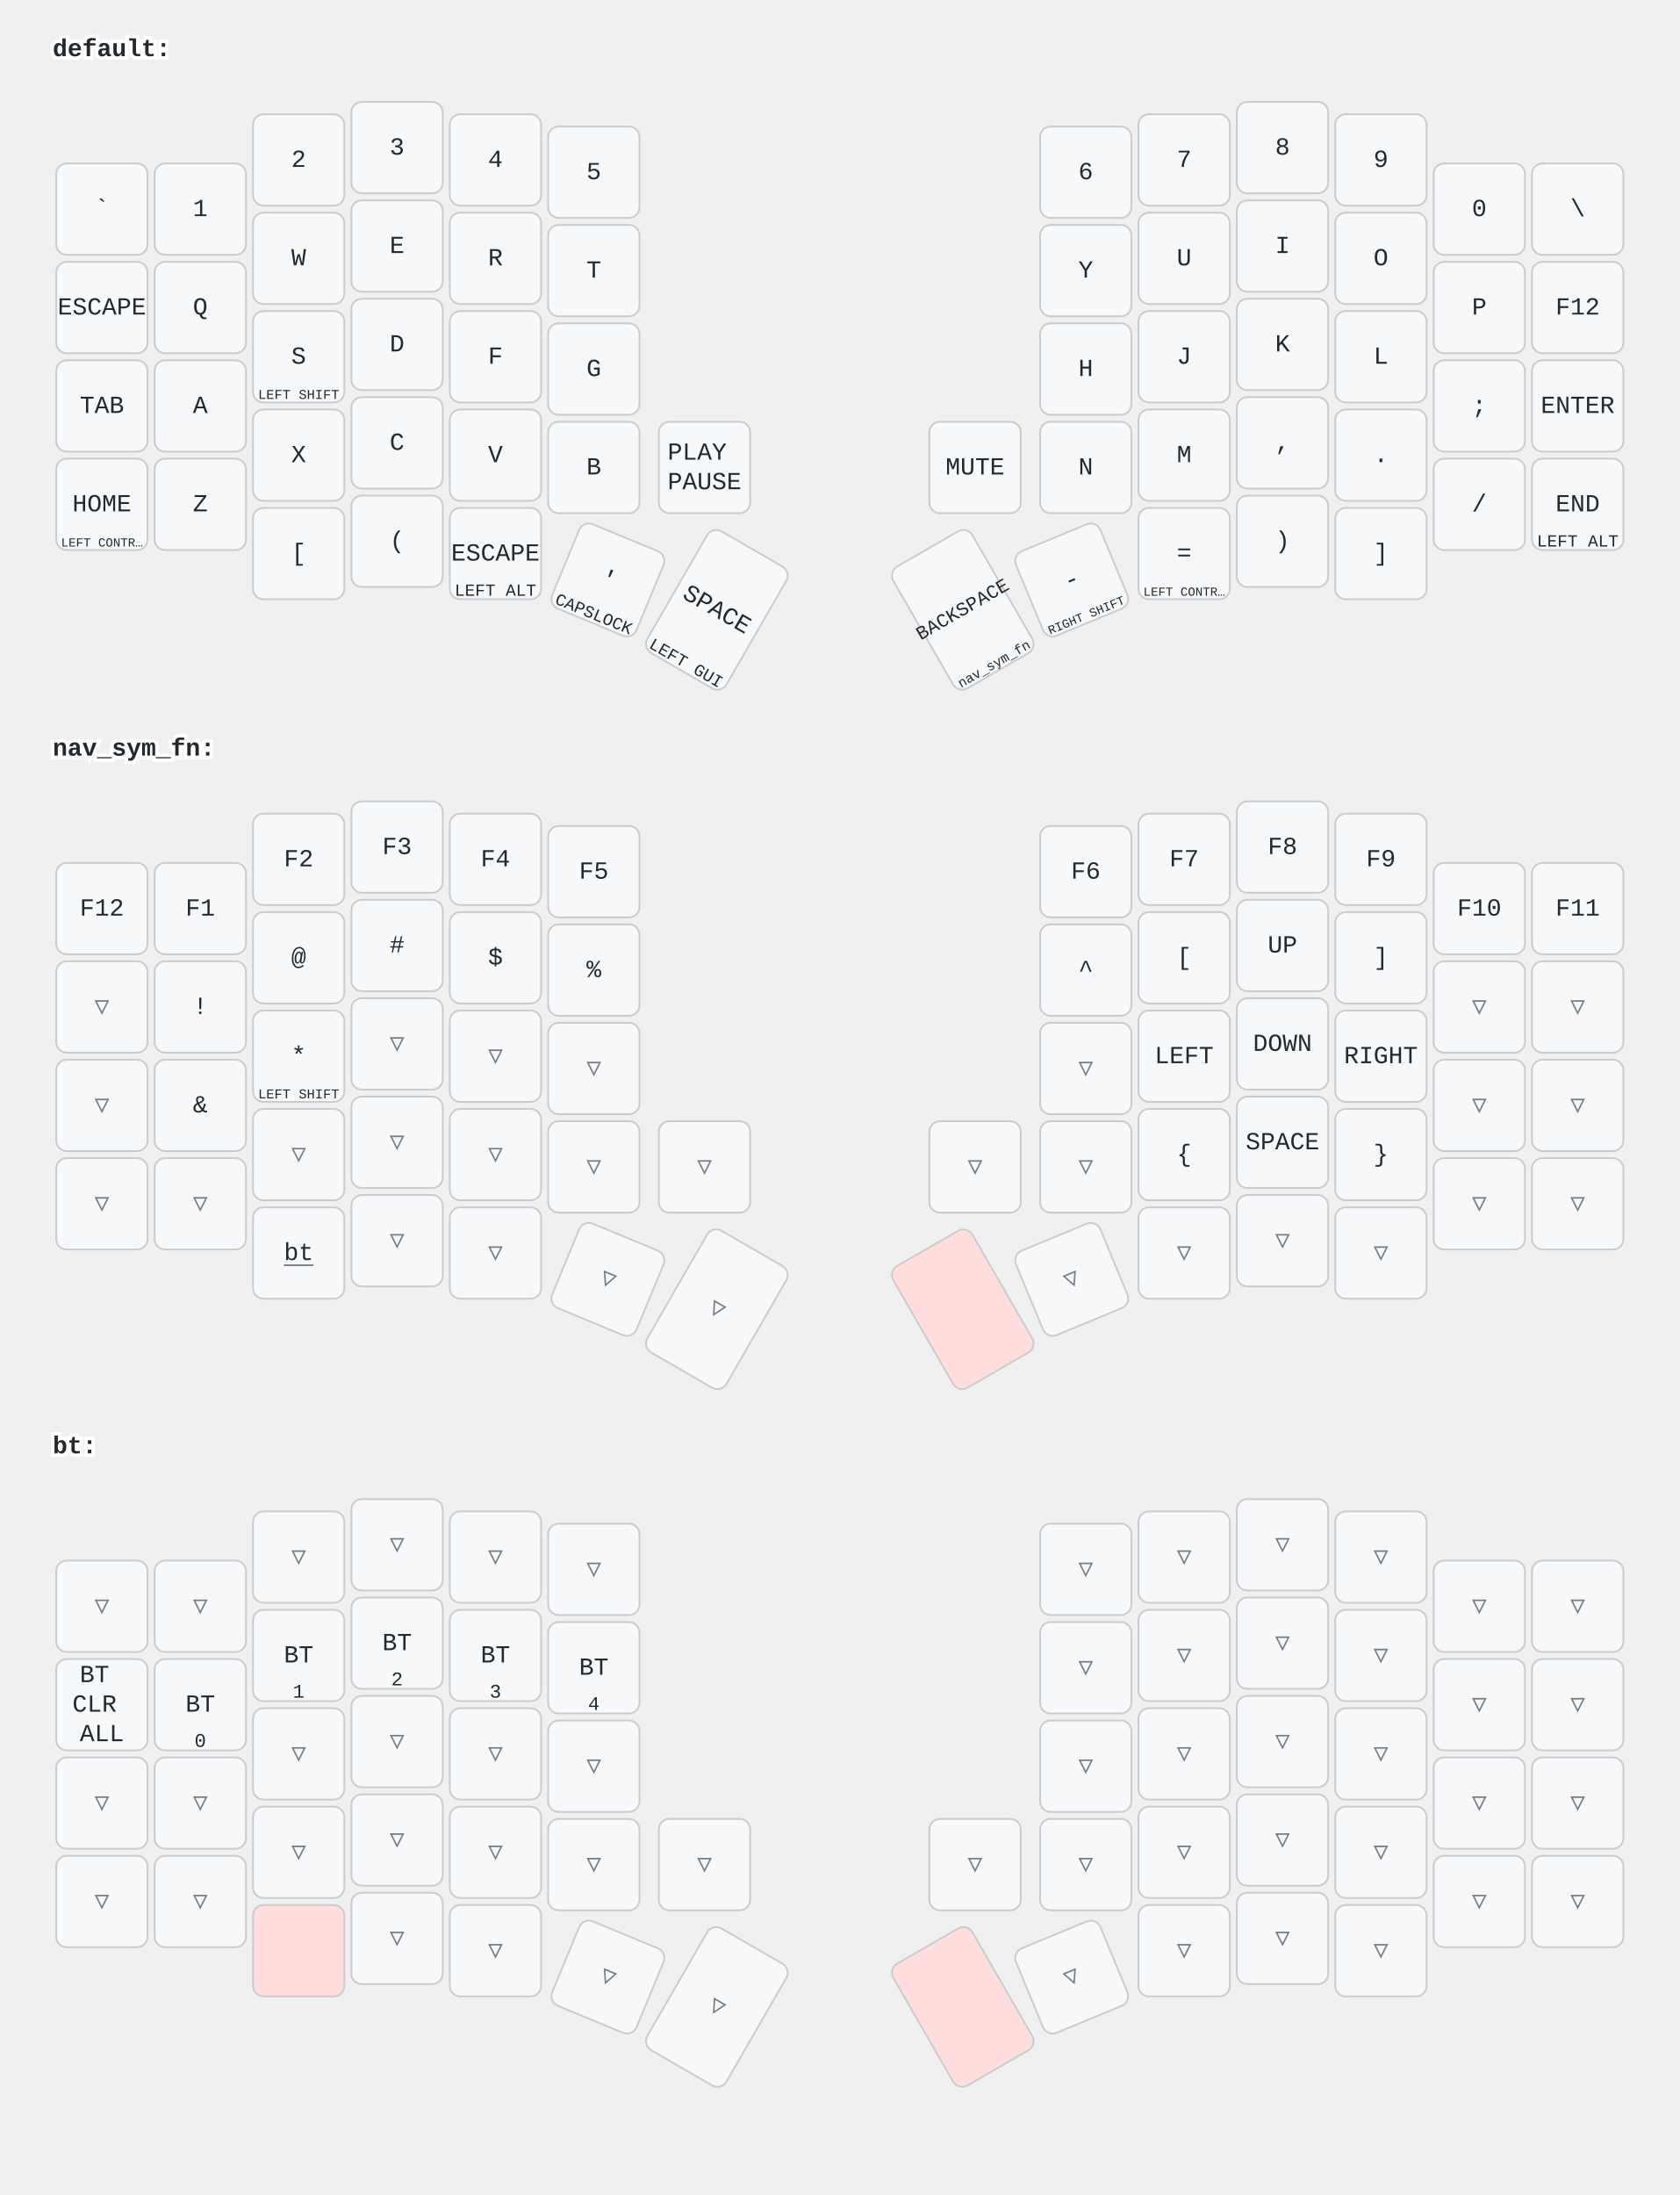
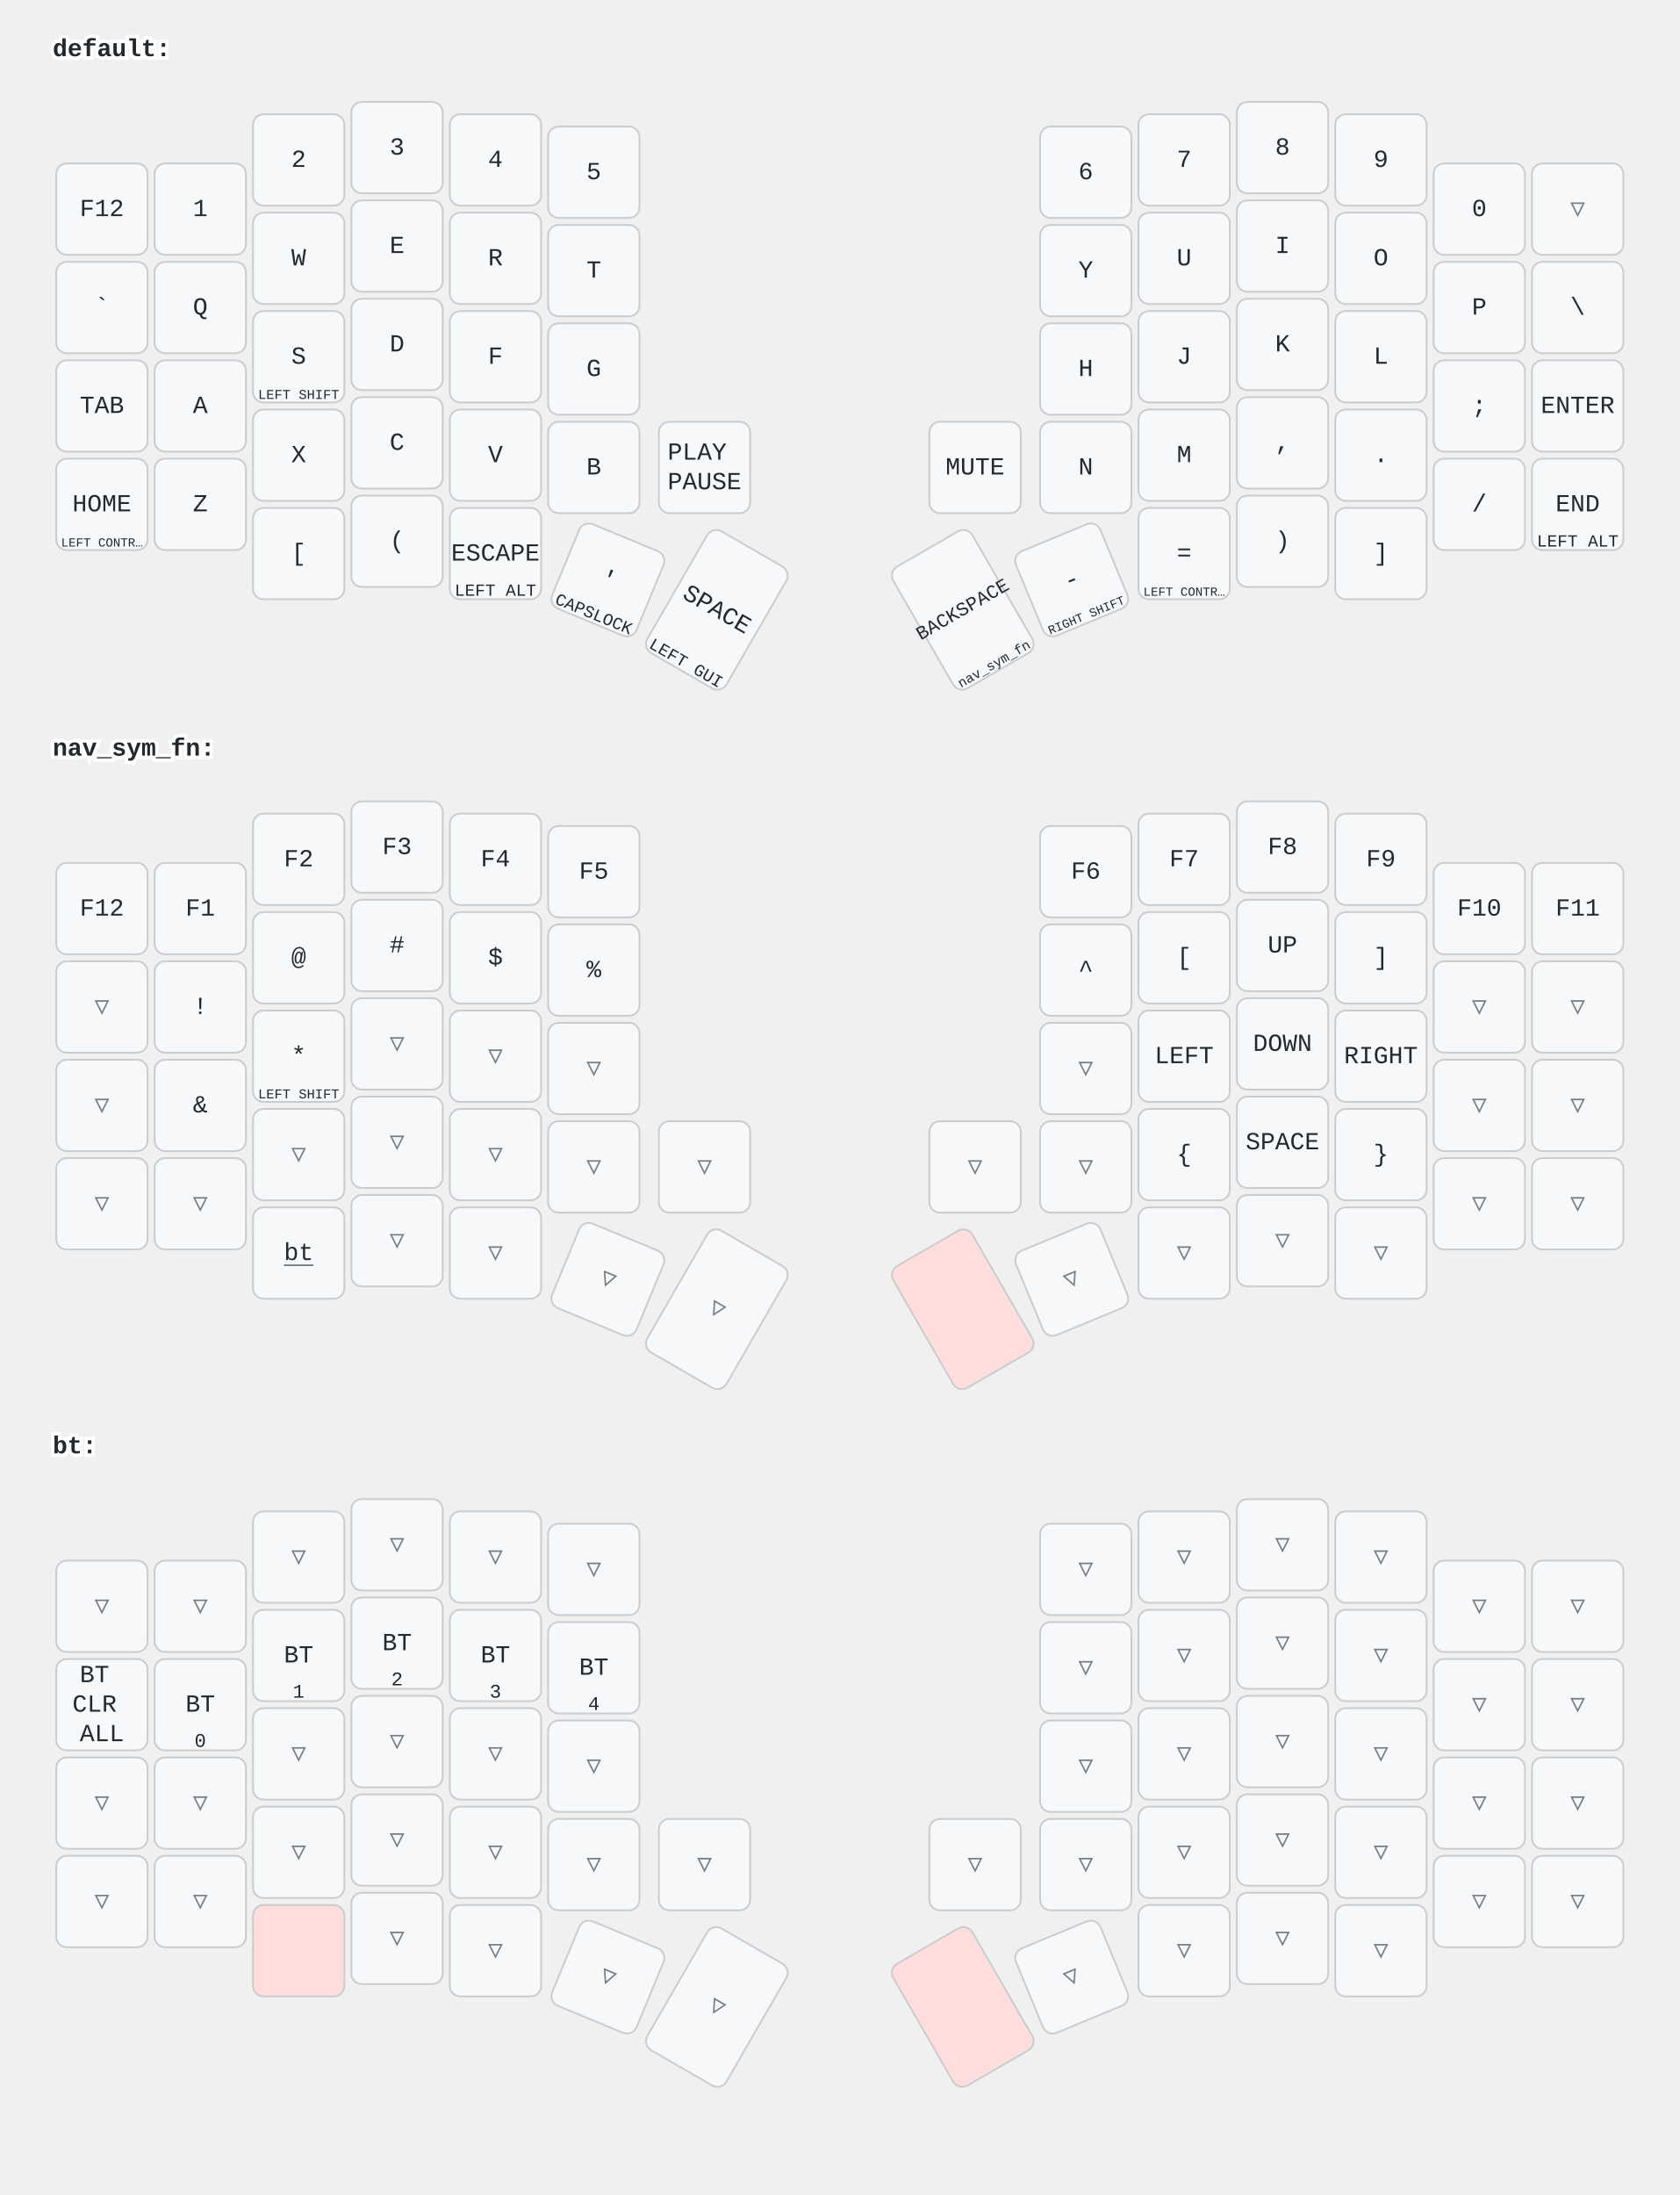
<svg xmlns="http://www.w3.org/2000/svg" width="956" height="1249" viewBox="0 0 956 1249" class="keymap">
  <style>/* inherit to force styles through use tags */
svg path {
    fill: inherit;
}

/* font and background color specifications */
svg.keymap {
    font-family: SFMono-Regular,Consolas,Liberation Mono,Menlo,monospace;
    font-size: 14px;
    font-kerning: normal;
    text-rendering: optimizeLegibility;
    fill: #24292e;
}

/* default key styling */
rect.key {
    fill: #f6f8fa;
}

rect.key, rect.combo {
    stroke: #c9cccf;
    stroke-width: 1;
}

/* default key side styling, only used is draw_key_sides is set */
rect.side {
    filter: brightness(90%);
}

/* color accent for combo boxes */
rect.combo, rect.combo-separate {
    fill: #cdf;
}

/* color accent for held keys */
rect.held, rect.combo.held {
    fill: #fdd;
}

/* color accent for ghost (optional) keys */
rect.ghost, rect.combo.ghost {
    stroke-dasharray: 4, 4;
    stroke-width: 2;
}

text {
    text-anchor: middle;
    dominant-baseline: middle;
}

/* styling for layer labels */
text.label {
    font-weight: bold;
    text-anchor: start;
    stroke: white;
    stroke-width: 4;
    paint-order: stroke;
}

/* styling for optional footer */
text.footer {
    text-anchor: end;
    dominant-baseline: auto;
    stroke: white;
    stroke-width: 4;
    paint-order: stroke;
}

/* styling for combo tap, and key non-tap label text */
text.combo, text.hold, text.shifted, text.left, text.right {
    font-size: 11px;
}

text.hold {
    text-anchor: middle;
    dominant-baseline: auto;
}

text.shifted {
    text-anchor: middle;
    dominant-baseline: hanging;
}

text.left {
    text-anchor: start;
}

text.right {
    text-anchor: end;
}

text.layer-activator {
    text-decoration: underline;
}

/* styling for hold/shifted label text in combo box */
text.combo.hold, text.combo.shifted, text.combo.left, text.combo.right {
    font-size: 8px;
}

/* lighter symbol for transparent keys */
text.trans {
    fill: #7b7e81;
}

/* styling for combo dendrons */
path.combo {
    stroke-width: 1;
    stroke: gray;
    fill: none;
}

/* Start Tabler Icons Cleanup */
/* cannot use height/width with glyphs */
.icon-tabler &gt; path {
    fill: inherit;
    stroke: inherit;
    stroke-width: 2;
}
/* hide tabler's default box */
.icon-tabler &gt; path[stroke="none"][fill="none"] {
    visibility: hidden;
}
/* End Tabler Icons Cleanup */
</style>
  <g transform="translate(30, 0)" class="layer-default">
    <text x="0" y="28" class="label" id="default">default:</text>
    <g transform="translate(0, 56)">
      <g transform="translate(28, 63)" class="key keypos-0">
        <rect rx="6" ry="6" x="-26" y="-26" width="52" height="52" class="key" />
+         <text x="0" y="0" class="key tap">F12</text>
+       </g>
+       <g transform="translate(84, 63)" class="key keypos-1">
+         <rect rx="6" ry="6" x="-26" y="-26" width="52" height="52" class="key" />
+         <text x="0" y="0" class="key tap">1</text>
+       </g>
+       <g transform="translate(140, 35)" class="key keypos-2">
+         <rect rx="6" ry="6" x="-26" y="-26" width="52" height="52" class="key" />
+         <text x="0" y="0" class="key tap">2</text>
+       </g>
+       <g transform="translate(196, 28)" class="key keypos-3">
+         <rect rx="6" ry="6" x="-26" y="-26" width="52" height="52" class="key" />
+         <text x="0" y="0" class="key tap">3</text>
+       </g>
+       <g transform="translate(252, 35)" class="key keypos-4">
+         <rect rx="6" ry="6" x="-26" y="-26" width="52" height="52" class="key" />
+         <text x="0" y="0" class="key tap">4</text>
+       </g>
+       <g transform="translate(308, 42)" class="key keypos-5">
+         <rect rx="6" ry="6" x="-26" y="-26" width="52" height="52" class="key" />
+         <text x="0" y="0" class="key tap">5</text>
+       </g>
+       <g transform="translate(588, 42)" class="key keypos-6">
+         <rect rx="6" ry="6" x="-26" y="-26" width="52" height="52" class="key" />
+         <text x="0" y="0" class="key tap">6</text>
+       </g>
+       <g transform="translate(644, 35)" class="key keypos-7">
+         <rect rx="6" ry="6" x="-26" y="-26" width="52" height="52" class="key" />
+         <text x="0" y="0" class="key tap">7</text>
+       </g>
+       <g transform="translate(700, 28)" class="key keypos-8">
+         <rect rx="6" ry="6" x="-26" y="-26" width="52" height="52" class="key" />
+         <text x="0" y="0" class="key tap">8</text>
+       </g>
+       <g transform="translate(756, 35)" class="key keypos-9">
+         <rect rx="6" ry="6" x="-26" y="-26" width="52" height="52" class="key" />
+         <text x="0" y="0" class="key tap">9</text>
+       </g>
+       <g transform="translate(812, 63)" class="key keypos-10">
+         <rect rx="6" ry="6" x="-26" y="-26" width="52" height="52" class="key" />
+         <text x="0" y="0" class="key tap">0</text>
+       </g>
+       <g transform="translate(868, 63)" class="key trans keypos-11">
+         <rect rx="6" ry="6" x="-26" y="-26" width="52" height="52" class="key trans" />
+         <text x="0" y="0" class="key trans tap">▽</text>
+       </g>
+       <g transform="translate(28, 119)" class="key keypos-12">
+         <rect rx="6" ry="6" x="-26" y="-26" width="52" height="52" class="key" />
        <text x="0" y="0" class="key tap">`</text>
      </g>
-       <g transform="translate(84, 63)" class="key keypos-1">
-         <rect rx="6" ry="6" x="-26" y="-26" width="52" height="52" class="key" />
-         <text x="0" y="0" class="key tap">1</text>
-       </g>
-       <g transform="translate(140, 35)" class="key keypos-2">
-         <rect rx="6" ry="6" x="-26" y="-26" width="52" height="52" class="key" />
-         <text x="0" y="0" class="key tap">2</text>
-       </g>
-       <g transform="translate(196, 28)" class="key keypos-3">
-         <rect rx="6" ry="6" x="-26" y="-26" width="52" height="52" class="key" />
-         <text x="0" y="0" class="key tap">3</text>
-       </g>
-       <g transform="translate(252, 35)" class="key keypos-4">
-         <rect rx="6" ry="6" x="-26" y="-26" width="52" height="52" class="key" />
-         <text x="0" y="0" class="key tap">4</text>
-       </g>
-       <g transform="translate(308, 42)" class="key keypos-5">
-         <rect rx="6" ry="6" x="-26" y="-26" width="52" height="52" class="key" />
-         <text x="0" y="0" class="key tap">5</text>
-       </g>
-       <g transform="translate(588, 42)" class="key keypos-6">
-         <rect rx="6" ry="6" x="-26" y="-26" width="52" height="52" class="key" />
-         <text x="0" y="0" class="key tap">6</text>
-       </g>
-       <g transform="translate(644, 35)" class="key keypos-7">
-         <rect rx="6" ry="6" x="-26" y="-26" width="52" height="52" class="key" />
-         <text x="0" y="0" class="key tap">7</text>
-       </g>
-       <g transform="translate(700, 28)" class="key keypos-8">
-         <rect rx="6" ry="6" x="-26" y="-26" width="52" height="52" class="key" />
-         <text x="0" y="0" class="key tap">8</text>
-       </g>
-       <g transform="translate(756, 35)" class="key keypos-9">
-         <rect rx="6" ry="6" x="-26" y="-26" width="52" height="52" class="key" />
-         <text x="0" y="0" class="key tap">9</text>
-       </g>
-       <g transform="translate(812, 63)" class="key keypos-10">
-         <rect rx="6" ry="6" x="-26" y="-26" width="52" height="52" class="key" />
-         <text x="0" y="0" class="key tap">0</text>
-       </g>
-       <g transform="translate(868, 63)" class="key keypos-11">
+       <g transform="translate(84, 119)" class="key keypos-13">
+         <rect rx="6" ry="6" x="-26" y="-26" width="52" height="52" class="key" />
+         <text x="0" y="0" class="key tap">Q</text>
+       </g>
+       <g transform="translate(140, 91)" class="key keypos-14">
+         <rect rx="6" ry="6" x="-26" y="-26" width="52" height="52" class="key" />
+         <text x="0" y="0" class="key tap">W</text>
+       </g>
+       <g transform="translate(196, 84)" class="key keypos-15">
+         <rect rx="6" ry="6" x="-26" y="-26" width="52" height="52" class="key" />
+         <text x="0" y="0" class="key tap">E</text>
+       </g>
+       <g transform="translate(252, 91)" class="key keypos-16">
+         <rect rx="6" ry="6" x="-26" y="-26" width="52" height="52" class="key" />
+         <text x="0" y="0" class="key tap">R</text>
+       </g>
+       <g transform="translate(308, 98)" class="key keypos-17">
+         <rect rx="6" ry="6" x="-26" y="-26" width="52" height="52" class="key" />
+         <text x="0" y="0" class="key tap">T</text>
+       </g>
+       <g transform="translate(588, 98)" class="key keypos-18">
+         <rect rx="6" ry="6" x="-26" y="-26" width="52" height="52" class="key" />
+         <text x="0" y="0" class="key tap">Y</text>
+       </g>
+       <g transform="translate(644, 91)" class="key keypos-19">
+         <rect rx="6" ry="6" x="-26" y="-26" width="52" height="52" class="key" />
+         <text x="0" y="0" class="key tap">U</text>
+       </g>
+       <g transform="translate(700, 84)" class="key keypos-20">
+         <rect rx="6" ry="6" x="-26" y="-26" width="52" height="52" class="key" />
+         <text x="0" y="0" class="key tap">I</text>
+       </g>
+       <g transform="translate(756, 91)" class="key keypos-21">
+         <rect rx="6" ry="6" x="-26" y="-26" width="52" height="52" class="key" />
+         <text x="0" y="0" class="key tap">O</text>
+       </g>
+       <g transform="translate(812, 119)" class="key keypos-22">
+         <rect rx="6" ry="6" x="-26" y="-26" width="52" height="52" class="key" />
+         <text x="0" y="0" class="key tap">P</text>
+       </g>
+       <g transform="translate(868, 119)" class="key keypos-23">
        <rect rx="6" ry="6" x="-26" y="-26" width="52" height="52" class="key" />
        <text x="0" y="0" class="key tap">\</text>
-       </g>
-       <g transform="translate(28, 119)" class="key keypos-12">
-         <rect rx="6" ry="6" x="-26" y="-26" width="52" height="52" class="key" />
-         <text x="0" y="0" class="key tap">ESCAPE</text>
-       </g>
-       <g transform="translate(84, 119)" class="key keypos-13">
-         <rect rx="6" ry="6" x="-26" y="-26" width="52" height="52" class="key" />
-         <text x="0" y="0" class="key tap">Q</text>
-       </g>
-       <g transform="translate(140, 91)" class="key keypos-14">
-         <rect rx="6" ry="6" x="-26" y="-26" width="52" height="52" class="key" />
-         <text x="0" y="0" class="key tap">W</text>
-       </g>
-       <g transform="translate(196, 84)" class="key keypos-15">
-         <rect rx="6" ry="6" x="-26" y="-26" width="52" height="52" class="key" />
-         <text x="0" y="0" class="key tap">E</text>
-       </g>
-       <g transform="translate(252, 91)" class="key keypos-16">
-         <rect rx="6" ry="6" x="-26" y="-26" width="52" height="52" class="key" />
-         <text x="0" y="0" class="key tap">R</text>
-       </g>
-       <g transform="translate(308, 98)" class="key keypos-17">
-         <rect rx="6" ry="6" x="-26" y="-26" width="52" height="52" class="key" />
-         <text x="0" y="0" class="key tap">T</text>
-       </g>
-       <g transform="translate(588, 98)" class="key keypos-18">
-         <rect rx="6" ry="6" x="-26" y="-26" width="52" height="52" class="key" />
-         <text x="0" y="0" class="key tap">Y</text>
-       </g>
-       <g transform="translate(644, 91)" class="key keypos-19">
-         <rect rx="6" ry="6" x="-26" y="-26" width="52" height="52" class="key" />
-         <text x="0" y="0" class="key tap">U</text>
-       </g>
-       <g transform="translate(700, 84)" class="key keypos-20">
-         <rect rx="6" ry="6" x="-26" y="-26" width="52" height="52" class="key" />
-         <text x="0" y="0" class="key tap">I</text>
-       </g>
-       <g transform="translate(756, 91)" class="key keypos-21">
-         <rect rx="6" ry="6" x="-26" y="-26" width="52" height="52" class="key" />
-         <text x="0" y="0" class="key tap">O</text>
-       </g>
-       <g transform="translate(812, 119)" class="key keypos-22">
-         <rect rx="6" ry="6" x="-26" y="-26" width="52" height="52" class="key" />
-         <text x="0" y="0" class="key tap">P</text>
-       </g>
-       <g transform="translate(868, 119)" class="key keypos-23">
-         <rect rx="6" ry="6" x="-26" y="-26" width="52" height="52" class="key" />
-         <text x="0" y="0" class="key tap">F12</text>
      </g>
      <g transform="translate(28, 175)" class="key keypos-24">
        <rect rx="6" ry="6" x="-26" y="-26" width="52" height="52" class="key" />
        <text x="0" y="0" class="key tap">TAB</text>
      </g>
      <g transform="translate(84, 175)" class="key keypos-25">
        <rect rx="6" ry="6" x="-26" y="-26" width="52" height="52" class="key" />
        <text x="0" y="0" class="key tap">A</text>
      </g>
      <g transform="translate(140, 147)" class="key keypos-26">
        <rect rx="6" ry="6" x="-26" y="-26" width="52" height="52" class="key" />
        <text x="0" y="0" class="key tap">S</text>
        <text x="0" y="24" class="key hold">
          <tspan style="font-size: 70%">LEFT SHIFT</tspan>
        </text>
      </g>
      <g transform="translate(196, 140)" class="key keypos-27">
        <rect rx="6" ry="6" x="-26" y="-26" width="52" height="52" class="key" />
        <text x="0" y="0" class="key tap">D</text>
      </g>
      <g transform="translate(252, 147)" class="key keypos-28">
        <rect rx="6" ry="6" x="-26" y="-26" width="52" height="52" class="key" />
        <text x="0" y="0" class="key tap">F</text>
      </g>
      <g transform="translate(308, 154)" class="key keypos-29">
        <rect rx="6" ry="6" x="-26" y="-26" width="52" height="52" class="key" />
        <text x="0" y="0" class="key tap">G</text>
      </g>
      <g transform="translate(588, 154)" class="key keypos-30">
        <rect rx="6" ry="6" x="-26" y="-26" width="52" height="52" class="key" />
        <text x="0" y="0" class="key tap">H</text>
      </g>
      <g transform="translate(644, 147)" class="key keypos-31">
        <rect rx="6" ry="6" x="-26" y="-26" width="52" height="52" class="key" />
        <text x="0" y="0" class="key tap">J</text>
      </g>
      <g transform="translate(700, 140)" class="key keypos-32">
        <rect rx="6" ry="6" x="-26" y="-26" width="52" height="52" class="key" />
        <text x="0" y="0" class="key tap">K</text>
      </g>
      <g transform="translate(756, 147)" class="key keypos-33">
        <rect rx="6" ry="6" x="-26" y="-26" width="52" height="52" class="key" />
        <text x="0" y="0" class="key tap">L</text>
      </g>
      <g transform="translate(812, 175)" class="key keypos-34">
        <rect rx="6" ry="6" x="-26" y="-26" width="52" height="52" class="key" />
        <text x="0" y="0" class="key tap">;</text>
      </g>
      <g transform="translate(868, 175)" class="key keypos-35">
        <rect rx="6" ry="6" x="-26" y="-26" width="52" height="52" class="key" />
        <text x="0" y="0" class="key tap">ENTER</text>
      </g>
      <g transform="translate(28, 231)" class="key keypos-36">
        <rect rx="6" ry="6" x="-26" y="-26" width="52" height="52" class="key" />
        <text x="0" y="0" class="key tap">HOME</text>
        <text x="0" y="24" class="key hold">
          <tspan style="font-size: 64%">LEFT CONTR…</tspan>
        </text>
      </g>
      <g transform="translate(84, 231)" class="key keypos-37">
        <rect rx="6" ry="6" x="-26" y="-26" width="52" height="52" class="key" />
        <text x="0" y="0" class="key tap">Z</text>
      </g>
      <g transform="translate(140, 203)" class="key keypos-38">
        <rect rx="6" ry="6" x="-26" y="-26" width="52" height="52" class="key" />
        <text x="0" y="0" class="key tap">X</text>
      </g>
      <g transform="translate(196, 196)" class="key keypos-39">
        <rect rx="6" ry="6" x="-26" y="-26" width="52" height="52" class="key" />
        <text x="0" y="0" class="key tap">C</text>
      </g>
      <g transform="translate(252, 203)" class="key keypos-40">
        <rect rx="6" ry="6" x="-26" y="-26" width="52" height="52" class="key" />
        <text x="0" y="0" class="key tap">V</text>
      </g>
      <g transform="translate(308, 210)" class="key keypos-41">
        <rect rx="6" ry="6" x="-26" y="-26" width="52" height="52" class="key" />
        <text x="0" y="0" class="key tap">B</text>
      </g>
      <g transform="translate(371, 210)" class="key keypos-42">
        <rect rx="6" ry="6" x="-26" y="-26" width="52" height="52" class="key" />
        <text x="0" y="0" class="key tap">
          <tspan x="0" dy="-0.6em">PLAY</tspan>
          <tspan x="0" dy="1.2em">PAUSE</tspan>
        </text>
      </g>
      <g transform="translate(525, 210)" class="key keypos-43">
        <rect rx="6" ry="6" x="-26" y="-26" width="52" height="52" class="key" />
        <text x="0" y="0" class="key tap">MUTE</text>
      </g>
      <g transform="translate(588, 210)" class="key keypos-44">
        <rect rx="6" ry="6" x="-26" y="-26" width="52" height="52" class="key" />
        <text x="0" y="0" class="key tap">N</text>
      </g>
      <g transform="translate(644, 203)" class="key keypos-45">
        <rect rx="6" ry="6" x="-26" y="-26" width="52" height="52" class="key" />
        <text x="0" y="0" class="key tap">M</text>
      </g>
      <g transform="translate(700, 196)" class="key keypos-46">
        <rect rx="6" ry="6" x="-26" y="-26" width="52" height="52" class="key" />
        <text x="0" y="0" class="key tap">,</text>
      </g>
      <g transform="translate(756, 203)" class="key keypos-47">
        <rect rx="6" ry="6" x="-26" y="-26" width="52" height="52" class="key" />
        <text x="0" y="0" class="key tap">.</text>
      </g>
      <g transform="translate(812, 231)" class="key keypos-48">
        <rect rx="6" ry="6" x="-26" y="-26" width="52" height="52" class="key" />
        <text x="0" y="0" class="key tap">/</text>
      </g>
      <g transform="translate(868, 231)" class="key keypos-49">
        <rect rx="6" ry="6" x="-26" y="-26" width="52" height="52" class="key" />
        <text x="0" y="0" class="key tap">END</text>
        <text x="0" y="24" class="key hold">
          <tspan style="font-size: 88%">LEFT ALT</tspan>
        </text>
      </g>
      <g transform="translate(140, 259)" class="key keypos-50">
        <rect rx="6" ry="6" x="-26" y="-26" width="52" height="52" class="key" />
        <text x="0" y="0" class="key tap">[</text>
      </g>
      <g transform="translate(196, 252)" class="key keypos-51">
        <rect rx="6" ry="6" x="-26" y="-26" width="52" height="52" class="key" />
        <text x="0" y="0" class="key tap">(</text>
      </g>
      <g transform="translate(252, 259)" class="key keypos-52">
        <rect rx="6" ry="6" x="-26" y="-26" width="52" height="52" class="key" />
        <text x="0" y="0" class="key tap">ESCAPE</text>
        <text x="0" y="24" class="key hold">
          <tspan style="font-size: 88%">LEFT ALT</tspan>
        </text>
      </g>
      <g transform="translate(316, 274) rotate(22.5)" class="key keypos-53">
        <rect rx="6" ry="6" x="-26" y="-26" width="52" height="52" class="key" />
        <text x="0" y="0" class="key tap">'</text>
        <text x="0" y="24" class="key hold">
          <tspan style="font-size: 88%">CAPSLOCK</tspan>
        </text>
      </g>
      <g transform="translate(378, 291) rotate(30.0)" class="key keypos-54">
        <rect rx="6" ry="6" x="-26" y="-40" width="52" height="80" class="key" />
        <text x="0" y="0" class="key tap">SPACE</text>
        <text x="0" y="38" class="key hold">
          <tspan style="font-size: 88%">LEFT GUI</tspan>
        </text>
      </g>
      <g transform="translate(518, 291) rotate(-30.0)" class="key keypos-55">
        <rect rx="6" ry="6" x="-26" y="-40" width="52" height="80" class="key" />
        <text x="0" y="0" class="key tap">
          <tspan style="font-size: 78%">BACKSPACE</tspan>
        </text>
        <a href="#nav_sym_fn">
          <text x="0" y="38" class="key hold layer-activator">
            <tspan style="font-size: 70%">nav_sym_fn</tspan>
          </text>
        </a>
      </g>
      <g transform="translate(580, 274) rotate(-22.5)" class="key keypos-56">
        <rect rx="6" ry="6" x="-26" y="-26" width="52" height="52" class="key" />
        <text x="0" y="0" class="key tap">-</text>
        <text x="0" y="24" class="key hold">
          <tspan style="font-size: 64%">RIGHT SHIFT</tspan>
        </text>
      </g>
      <g transform="translate(644, 259)" class="key keypos-57">
        <rect rx="6" ry="6" x="-26" y="-26" width="52" height="52" class="key" />
        <text x="0" y="0" class="key tap">=</text>
        <text x="0" y="24" class="key hold">
          <tspan style="font-size: 64%">LEFT CONTR…</tspan>
        </text>
      </g>
      <g transform="translate(700, 252)" class="key keypos-58">
        <rect rx="6" ry="6" x="-26" y="-26" width="52" height="52" class="key" />
        <text x="0" y="0" class="key tap">)</text>
      </g>
      <g transform="translate(756, 259)" class="key keypos-59">
        <rect rx="6" ry="6" x="-26" y="-26" width="52" height="52" class="key" />
        <text x="0" y="0" class="key tap">]</text>
      </g>
    </g>
  </g>
  <g transform="translate(30, 398)" class="layer-nav_sym_fn">
    <text x="0" y="28" class="label" id="nav_sym_fn">nav_sym_fn:</text>
    <g transform="translate(0, 56)">
      <g transform="translate(28, 63)" class="key keypos-0">
        <rect rx="6" ry="6" x="-26" y="-26" width="52" height="52" class="key" />
        <text x="0" y="0" class="key tap">F12</text>
      </g>
      <g transform="translate(84, 63)" class="key keypos-1">
        <rect rx="6" ry="6" x="-26" y="-26" width="52" height="52" class="key" />
        <text x="0" y="0" class="key tap">F1</text>
      </g>
      <g transform="translate(140, 35)" class="key keypos-2">
        <rect rx="6" ry="6" x="-26" y="-26" width="52" height="52" class="key" />
        <text x="0" y="0" class="key tap">F2</text>
      </g>
      <g transform="translate(196, 28)" class="key keypos-3">
        <rect rx="6" ry="6" x="-26" y="-26" width="52" height="52" class="key" />
        <text x="0" y="0" class="key tap">F3</text>
      </g>
      <g transform="translate(252, 35)" class="key keypos-4">
        <rect rx="6" ry="6" x="-26" y="-26" width="52" height="52" class="key" />
        <text x="0" y="0" class="key tap">F4</text>
      </g>
      <g transform="translate(308, 42)" class="key keypos-5">
        <rect rx="6" ry="6" x="-26" y="-26" width="52" height="52" class="key" />
        <text x="0" y="0" class="key tap">F5</text>
      </g>
      <g transform="translate(588, 42)" class="key keypos-6">
        <rect rx="6" ry="6" x="-26" y="-26" width="52" height="52" class="key" />
        <text x="0" y="0" class="key tap">F6</text>
      </g>
      <g transform="translate(644, 35)" class="key keypos-7">
        <rect rx="6" ry="6" x="-26" y="-26" width="52" height="52" class="key" />
        <text x="0" y="0" class="key tap">F7</text>
      </g>
      <g transform="translate(700, 28)" class="key keypos-8">
        <rect rx="6" ry="6" x="-26" y="-26" width="52" height="52" class="key" />
        <text x="0" y="0" class="key tap">F8</text>
      </g>
      <g transform="translate(756, 35)" class="key keypos-9">
        <rect rx="6" ry="6" x="-26" y="-26" width="52" height="52" class="key" />
        <text x="0" y="0" class="key tap">F9</text>
      </g>
      <g transform="translate(812, 63)" class="key keypos-10">
        <rect rx="6" ry="6" x="-26" y="-26" width="52" height="52" class="key" />
        <text x="0" y="0" class="key tap">F10</text>
      </g>
      <g transform="translate(868, 63)" class="key keypos-11">
        <rect rx="6" ry="6" x="-26" y="-26" width="52" height="52" class="key" />
        <text x="0" y="0" class="key tap">F11</text>
      </g>
      <g transform="translate(28, 119)" class="key trans keypos-12">
        <rect rx="6" ry="6" x="-26" y="-26" width="52" height="52" class="key trans" />
        <text x="0" y="0" class="key trans tap">▽</text>
      </g>
      <g transform="translate(84, 119)" class="key keypos-13">
        <rect rx="6" ry="6" x="-26" y="-26" width="52" height="52" class="key" />
        <text x="0" y="0" class="key tap">!</text>
      </g>
      <g transform="translate(140, 91)" class="key keypos-14">
        <rect rx="6" ry="6" x="-26" y="-26" width="52" height="52" class="key" />
        <text x="0" y="0" class="key tap">@</text>
      </g>
      <g transform="translate(196, 84)" class="key keypos-15">
        <rect rx="6" ry="6" x="-26" y="-26" width="52" height="52" class="key" />
        <text x="0" y="0" class="key tap">#</text>
      </g>
      <g transform="translate(252, 91)" class="key keypos-16">
        <rect rx="6" ry="6" x="-26" y="-26" width="52" height="52" class="key" />
        <text x="0" y="0" class="key tap">$</text>
      </g>
      <g transform="translate(308, 98)" class="key keypos-17">
        <rect rx="6" ry="6" x="-26" y="-26" width="52" height="52" class="key" />
        <text x="0" y="0" class="key tap">%</text>
      </g>
      <g transform="translate(588, 98)" class="key keypos-18">
        <rect rx="6" ry="6" x="-26" y="-26" width="52" height="52" class="key" />
        <text x="0" y="0" class="key tap">^</text>
      </g>
      <g transform="translate(644, 91)" class="key keypos-19">
        <rect rx="6" ry="6" x="-26" y="-26" width="52" height="52" class="key" />
        <text x="0" y="0" class="key tap">[</text>
      </g>
      <g transform="translate(700, 84)" class="key keypos-20">
        <rect rx="6" ry="6" x="-26" y="-26" width="52" height="52" class="key" />
        <text x="0" y="0" class="key tap">UP</text>
      </g>
      <g transform="translate(756, 91)" class="key keypos-21">
        <rect rx="6" ry="6" x="-26" y="-26" width="52" height="52" class="key" />
        <text x="0" y="0" class="key tap">]</text>
      </g>
      <g transform="translate(812, 119)" class="key trans keypos-22">
        <rect rx="6" ry="6" x="-26" y="-26" width="52" height="52" class="key trans" />
        <text x="0" y="0" class="key trans tap">▽</text>
      </g>
      <g transform="translate(868, 119)" class="key trans keypos-23">
        <rect rx="6" ry="6" x="-26" y="-26" width="52" height="52" class="key trans" />
        <text x="0" y="0" class="key trans tap">▽</text>
      </g>
      <g transform="translate(28, 175)" class="key trans keypos-24">
        <rect rx="6" ry="6" x="-26" y="-26" width="52" height="52" class="key trans" />
        <text x="0" y="0" class="key trans tap">▽</text>
      </g>
      <g transform="translate(84, 175)" class="key keypos-25">
        <rect rx="6" ry="6" x="-26" y="-26" width="52" height="52" class="key" />
        <text x="0" y="0" class="key tap">&amp;</text>
      </g>
      <g transform="translate(140, 147)" class="key keypos-26">
        <rect rx="6" ry="6" x="-26" y="-26" width="52" height="52" class="key" />
        <text x="0" y="0" class="key tap">*</text>
        <text x="0" y="24" class="key hold">
          <tspan style="font-size: 70%">LEFT SHIFT</tspan>
        </text>
      </g>
      <g transform="translate(196, 140)" class="key trans keypos-27">
        <rect rx="6" ry="6" x="-26" y="-26" width="52" height="52" class="key trans" />
        <text x="0" y="0" class="key trans tap">▽</text>
      </g>
      <g transform="translate(252, 147)" class="key trans keypos-28">
        <rect rx="6" ry="6" x="-26" y="-26" width="52" height="52" class="key trans" />
        <text x="0" y="0" class="key trans tap">▽</text>
      </g>
      <g transform="translate(308, 154)" class="key trans keypos-29">
        <rect rx="6" ry="6" x="-26" y="-26" width="52" height="52" class="key trans" />
        <text x="0" y="0" class="key trans tap">▽</text>
      </g>
      <g transform="translate(588, 154)" class="key trans keypos-30">
        <rect rx="6" ry="6" x="-26" y="-26" width="52" height="52" class="key trans" />
        <text x="0" y="0" class="key trans tap">▽</text>
      </g>
      <g transform="translate(644, 147)" class="key keypos-31">
        <rect rx="6" ry="6" x="-26" y="-26" width="52" height="52" class="key" />
        <text x="0" y="0" class="key tap">LEFT</text>
      </g>
      <g transform="translate(700, 140)" class="key keypos-32">
        <rect rx="6" ry="6" x="-26" y="-26" width="52" height="52" class="key" />
        <text x="0" y="0" class="key tap">DOWN</text>
      </g>
      <g transform="translate(756, 147)" class="key keypos-33">
        <rect rx="6" ry="6" x="-26" y="-26" width="52" height="52" class="key" />
        <text x="0" y="0" class="key tap">RIGHT</text>
      </g>
      <g transform="translate(812, 175)" class="key trans keypos-34">
        <rect rx="6" ry="6" x="-26" y="-26" width="52" height="52" class="key trans" />
        <text x="0" y="0" class="key trans tap">▽</text>
      </g>
      <g transform="translate(868, 175)" class="key trans keypos-35">
        <rect rx="6" ry="6" x="-26" y="-26" width="52" height="52" class="key trans" />
        <text x="0" y="0" class="key trans tap">▽</text>
      </g>
      <g transform="translate(28, 231)" class="key trans keypos-36">
        <rect rx="6" ry="6" x="-26" y="-26" width="52" height="52" class="key trans" />
        <text x="0" y="0" class="key trans tap">▽</text>
      </g>
      <g transform="translate(84, 231)" class="key trans keypos-37">
        <rect rx="6" ry="6" x="-26" y="-26" width="52" height="52" class="key trans" />
        <text x="0" y="0" class="key trans tap">▽</text>
      </g>
      <g transform="translate(140, 203)" class="key trans keypos-38">
        <rect rx="6" ry="6" x="-26" y="-26" width="52" height="52" class="key trans" />
        <text x="0" y="0" class="key trans tap">▽</text>
      </g>
      <g transform="translate(196, 196)" class="key trans keypos-39">
        <rect rx="6" ry="6" x="-26" y="-26" width="52" height="52" class="key trans" />
        <text x="0" y="0" class="key trans tap">▽</text>
      </g>
      <g transform="translate(252, 203)" class="key trans keypos-40">
        <rect rx="6" ry="6" x="-26" y="-26" width="52" height="52" class="key trans" />
        <text x="0" y="0" class="key trans tap">▽</text>
      </g>
      <g transform="translate(308, 210)" class="key trans keypos-41">
        <rect rx="6" ry="6" x="-26" y="-26" width="52" height="52" class="key trans" />
        <text x="0" y="0" class="key trans tap">▽</text>
      </g>
      <g transform="translate(371, 210)" class="key trans keypos-42">
        <rect rx="6" ry="6" x="-26" y="-26" width="52" height="52" class="key trans" />
        <text x="0" y="0" class="key trans tap">▽</text>
      </g>
      <g transform="translate(525, 210)" class="key trans keypos-43">
        <rect rx="6" ry="6" x="-26" y="-26" width="52" height="52" class="key trans" />
        <text x="0" y="0" class="key trans tap">▽</text>
      </g>
      <g transform="translate(588, 210)" class="key trans keypos-44">
        <rect rx="6" ry="6" x="-26" y="-26" width="52" height="52" class="key trans" />
        <text x="0" y="0" class="key trans tap">▽</text>
      </g>
      <g transform="translate(644, 203)" class="key keypos-45">
        <rect rx="6" ry="6" x="-26" y="-26" width="52" height="52" class="key" />
        <text x="0" y="0" class="key tap">{</text>
      </g>
      <g transform="translate(700, 196)" class="key keypos-46">
        <rect rx="6" ry="6" x="-26" y="-26" width="52" height="52" class="key" />
        <text x="0" y="0" class="key tap">SPACE</text>
      </g>
      <g transform="translate(756, 203)" class="key keypos-47">
        <rect rx="6" ry="6" x="-26" y="-26" width="52" height="52" class="key" />
        <text x="0" y="0" class="key tap">}</text>
      </g>
      <g transform="translate(812, 231)" class="key trans keypos-48">
        <rect rx="6" ry="6" x="-26" y="-26" width="52" height="52" class="key trans" />
        <text x="0" y="0" class="key trans tap">▽</text>
      </g>
      <g transform="translate(868, 231)" class="key trans keypos-49">
        <rect rx="6" ry="6" x="-26" y="-26" width="52" height="52" class="key trans" />
        <text x="0" y="0" class="key trans tap">▽</text>
      </g>
      <g transform="translate(140, 259)" class="key keypos-50">
        <rect rx="6" ry="6" x="-26" y="-26" width="52" height="52" class="key" />
        <a href="#bt">
          <text x="0" y="0" class="key tap layer-activator">bt</text>
        </a>
      </g>
      <g transform="translate(196, 252)" class="key trans keypos-51">
        <rect rx="6" ry="6" x="-26" y="-26" width="52" height="52" class="key trans" />
        <text x="0" y="0" class="key trans tap">▽</text>
      </g>
      <g transform="translate(252, 259)" class="key trans keypos-52">
        <rect rx="6" ry="6" x="-26" y="-26" width="52" height="52" class="key trans" />
        <text x="0" y="0" class="key trans tap">▽</text>
      </g>
      <g transform="translate(316, 274) rotate(22.5)" class="key trans keypos-53">
        <rect rx="6" ry="6" x="-26" y="-26" width="52" height="52" class="key trans" />
        <text x="0" y="0" class="key trans tap">▽</text>
      </g>
      <g transform="translate(378, 291) rotate(30.0)" class="key trans keypos-54">
        <rect rx="6" ry="6" x="-26" y="-40" width="52" height="80" class="key trans" />
        <text x="0" y="0" class="key trans tap">▽</text>
      </g>
      <g transform="translate(518, 291) rotate(-30.0)" class="key held keypos-55">
        <rect rx="6" ry="6" x="-26" y="-40" width="52" height="80" class="key held" />
      </g>
      <g transform="translate(580, 274) rotate(-22.5)" class="key trans keypos-56">
        <rect rx="6" ry="6" x="-26" y="-26" width="52" height="52" class="key trans" />
        <text x="0" y="0" class="key trans tap">▽</text>
      </g>
      <g transform="translate(644, 259)" class="key trans keypos-57">
        <rect rx="6" ry="6" x="-26" y="-26" width="52" height="52" class="key trans" />
        <text x="0" y="0" class="key trans tap">▽</text>
      </g>
      <g transform="translate(700, 252)" class="key trans keypos-58">
        <rect rx="6" ry="6" x="-26" y="-26" width="52" height="52" class="key trans" />
        <text x="0" y="0" class="key trans tap">▽</text>
      </g>
      <g transform="translate(756, 259)" class="key trans keypos-59">
        <rect rx="6" ry="6" x="-26" y="-26" width="52" height="52" class="key trans" />
        <text x="0" y="0" class="key trans tap">▽</text>
      </g>
    </g>
  </g>
  <g transform="translate(30, 795)" class="layer-bt">
    <text x="0" y="28" class="label" id="bt">bt:</text>
    <g transform="translate(0, 56)">
      <g transform="translate(28, 63)" class="key trans keypos-0">
        <rect rx="6" ry="6" x="-26" y="-26" width="52" height="52" class="key trans" />
        <text x="0" y="0" class="key trans tap">▽</text>
      </g>
      <g transform="translate(84, 63)" class="key trans keypos-1">
        <rect rx="6" ry="6" x="-26" y="-26" width="52" height="52" class="key trans" />
        <text x="0" y="0" class="key trans tap">▽</text>
      </g>
      <g transform="translate(140, 35)" class="key trans keypos-2">
        <rect rx="6" ry="6" x="-26" y="-26" width="52" height="52" class="key trans" />
        <text x="0" y="0" class="key trans tap">▽</text>
      </g>
      <g transform="translate(196, 28)" class="key trans keypos-3">
        <rect rx="6" ry="6" x="-26" y="-26" width="52" height="52" class="key trans" />
        <text x="0" y="0" class="key trans tap">▽</text>
      </g>
      <g transform="translate(252, 35)" class="key trans keypos-4">
        <rect rx="6" ry="6" x="-26" y="-26" width="52" height="52" class="key trans" />
        <text x="0" y="0" class="key trans tap">▽</text>
      </g>
      <g transform="translate(308, 42)" class="key trans keypos-5">
        <rect rx="6" ry="6" x="-26" y="-26" width="52" height="52" class="key trans" />
        <text x="0" y="0" class="key trans tap">▽</text>
      </g>
      <g transform="translate(588, 42)" class="key trans keypos-6">
        <rect rx="6" ry="6" x="-26" y="-26" width="52" height="52" class="key trans" />
        <text x="0" y="0" class="key trans tap">▽</text>
      </g>
      <g transform="translate(644, 35)" class="key trans keypos-7">
        <rect rx="6" ry="6" x="-26" y="-26" width="52" height="52" class="key trans" />
        <text x="0" y="0" class="key trans tap">▽</text>
      </g>
      <g transform="translate(700, 28)" class="key trans keypos-8">
        <rect rx="6" ry="6" x="-26" y="-26" width="52" height="52" class="key trans" />
        <text x="0" y="0" class="key trans tap">▽</text>
      </g>
      <g transform="translate(756, 35)" class="key trans keypos-9">
        <rect rx="6" ry="6" x="-26" y="-26" width="52" height="52" class="key trans" />
        <text x="0" y="0" class="key trans tap">▽</text>
      </g>
      <g transform="translate(812, 63)" class="key trans keypos-10">
        <rect rx="6" ry="6" x="-26" y="-26" width="52" height="52" class="key trans" />
        <text x="0" y="0" class="key trans tap">▽</text>
      </g>
      <g transform="translate(868, 63)" class="key trans keypos-11">
        <rect rx="6" ry="6" x="-26" y="-26" width="52" height="52" class="key trans" />
        <text x="0" y="0" class="key trans tap">▽</text>
      </g>
      <g transform="translate(28, 119)" class="key keypos-12">
        <rect rx="6" ry="6" x="-26" y="-26" width="52" height="52" class="key" />
        <text x="0" y="0" class="key tap">
          <tspan x="0" dy="-1.2em">BT</tspan>
          <tspan x="0" dy="1.2em">CLR</tspan>
          <tspan x="0" dy="1.2em">ALL</tspan>
        </text>
      </g>
      <g transform="translate(84, 119)" class="key keypos-13">
        <rect rx="6" ry="6" x="-26" y="-26" width="52" height="52" class="key" />
        <text x="0" y="0" class="key tap">BT</text>
        <text x="0" y="24" class="key hold">0</text>
      </g>
      <g transform="translate(140, 91)" class="key keypos-14">
        <rect rx="6" ry="6" x="-26" y="-26" width="52" height="52" class="key" />
        <text x="0" y="0" class="key tap">BT</text>
        <text x="0" y="24" class="key hold">1</text>
      </g>
      <g transform="translate(196, 84)" class="key keypos-15">
        <rect rx="6" ry="6" x="-26" y="-26" width="52" height="52" class="key" />
        <text x="0" y="0" class="key tap">BT</text>
        <text x="0" y="24" class="key hold">2</text>
      </g>
      <g transform="translate(252, 91)" class="key keypos-16">
        <rect rx="6" ry="6" x="-26" y="-26" width="52" height="52" class="key" />
        <text x="0" y="0" class="key tap">BT</text>
        <text x="0" y="24" class="key hold">3</text>
      </g>
      <g transform="translate(308, 98)" class="key keypos-17">
        <rect rx="6" ry="6" x="-26" y="-26" width="52" height="52" class="key" />
        <text x="0" y="0" class="key tap">BT</text>
        <text x="0" y="24" class="key hold">4</text>
      </g>
      <g transform="translate(588, 98)" class="key trans keypos-18">
        <rect rx="6" ry="6" x="-26" y="-26" width="52" height="52" class="key trans" />
        <text x="0" y="0" class="key trans tap">▽</text>
      </g>
      <g transform="translate(644, 91)" class="key trans keypos-19">
        <rect rx="6" ry="6" x="-26" y="-26" width="52" height="52" class="key trans" />
        <text x="0" y="0" class="key trans tap">▽</text>
      </g>
      <g transform="translate(700, 84)" class="key trans keypos-20">
        <rect rx="6" ry="6" x="-26" y="-26" width="52" height="52" class="key trans" />
        <text x="0" y="0" class="key trans tap">▽</text>
      </g>
      <g transform="translate(756, 91)" class="key trans keypos-21">
        <rect rx="6" ry="6" x="-26" y="-26" width="52" height="52" class="key trans" />
        <text x="0" y="0" class="key trans tap">▽</text>
      </g>
      <g transform="translate(812, 119)" class="key trans keypos-22">
        <rect rx="6" ry="6" x="-26" y="-26" width="52" height="52" class="key trans" />
        <text x="0" y="0" class="key trans tap">▽</text>
      </g>
      <g transform="translate(868, 119)" class="key trans keypos-23">
        <rect rx="6" ry="6" x="-26" y="-26" width="52" height="52" class="key trans" />
        <text x="0" y="0" class="key trans tap">▽</text>
      </g>
      <g transform="translate(28, 175)" class="key trans keypos-24">
        <rect rx="6" ry="6" x="-26" y="-26" width="52" height="52" class="key trans" />
        <text x="0" y="0" class="key trans tap">▽</text>
      </g>
      <g transform="translate(84, 175)" class="key trans keypos-25">
        <rect rx="6" ry="6" x="-26" y="-26" width="52" height="52" class="key trans" />
        <text x="0" y="0" class="key trans tap">▽</text>
      </g>
      <g transform="translate(140, 147)" class="key trans keypos-26">
        <rect rx="6" ry="6" x="-26" y="-26" width="52" height="52" class="key trans" />
        <text x="0" y="0" class="key trans tap">▽</text>
      </g>
      <g transform="translate(196, 140)" class="key trans keypos-27">
        <rect rx="6" ry="6" x="-26" y="-26" width="52" height="52" class="key trans" />
        <text x="0" y="0" class="key trans tap">▽</text>
      </g>
      <g transform="translate(252, 147)" class="key trans keypos-28">
        <rect rx="6" ry="6" x="-26" y="-26" width="52" height="52" class="key trans" />
        <text x="0" y="0" class="key trans tap">▽</text>
      </g>
      <g transform="translate(308, 154)" class="key trans keypos-29">
        <rect rx="6" ry="6" x="-26" y="-26" width="52" height="52" class="key trans" />
        <text x="0" y="0" class="key trans tap">▽</text>
      </g>
      <g transform="translate(588, 154)" class="key trans keypos-30">
        <rect rx="6" ry="6" x="-26" y="-26" width="52" height="52" class="key trans" />
        <text x="0" y="0" class="key trans tap">▽</text>
      </g>
      <g transform="translate(644, 147)" class="key trans keypos-31">
        <rect rx="6" ry="6" x="-26" y="-26" width="52" height="52" class="key trans" />
        <text x="0" y="0" class="key trans tap">▽</text>
      </g>
      <g transform="translate(700, 140)" class="key trans keypos-32">
        <rect rx="6" ry="6" x="-26" y="-26" width="52" height="52" class="key trans" />
        <text x="0" y="0" class="key trans tap">▽</text>
      </g>
      <g transform="translate(756, 147)" class="key trans keypos-33">
        <rect rx="6" ry="6" x="-26" y="-26" width="52" height="52" class="key trans" />
        <text x="0" y="0" class="key trans tap">▽</text>
      </g>
      <g transform="translate(812, 175)" class="key trans keypos-34">
        <rect rx="6" ry="6" x="-26" y="-26" width="52" height="52" class="key trans" />
        <text x="0" y="0" class="key trans tap">▽</text>
      </g>
      <g transform="translate(868, 175)" class="key trans keypos-35">
        <rect rx="6" ry="6" x="-26" y="-26" width="52" height="52" class="key trans" />
        <text x="0" y="0" class="key trans tap">▽</text>
      </g>
      <g transform="translate(28, 231)" class="key trans keypos-36">
        <rect rx="6" ry="6" x="-26" y="-26" width="52" height="52" class="key trans" />
        <text x="0" y="0" class="key trans tap">▽</text>
      </g>
      <g transform="translate(84, 231)" class="key trans keypos-37">
        <rect rx="6" ry="6" x="-26" y="-26" width="52" height="52" class="key trans" />
        <text x="0" y="0" class="key trans tap">▽</text>
      </g>
      <g transform="translate(140, 203)" class="key trans keypos-38">
        <rect rx="6" ry="6" x="-26" y="-26" width="52" height="52" class="key trans" />
        <text x="0" y="0" class="key trans tap">▽</text>
      </g>
      <g transform="translate(196, 196)" class="key trans keypos-39">
        <rect rx="6" ry="6" x="-26" y="-26" width="52" height="52" class="key trans" />
        <text x="0" y="0" class="key trans tap">▽</text>
      </g>
      <g transform="translate(252, 203)" class="key trans keypos-40">
        <rect rx="6" ry="6" x="-26" y="-26" width="52" height="52" class="key trans" />
        <text x="0" y="0" class="key trans tap">▽</text>
      </g>
      <g transform="translate(308, 210)" class="key trans keypos-41">
        <rect rx="6" ry="6" x="-26" y="-26" width="52" height="52" class="key trans" />
        <text x="0" y="0" class="key trans tap">▽</text>
      </g>
      <g transform="translate(371, 210)" class="key trans keypos-42">
        <rect rx="6" ry="6" x="-26" y="-26" width="52" height="52" class="key trans" />
        <text x="0" y="0" class="key trans tap">▽</text>
      </g>
      <g transform="translate(525, 210)" class="key trans keypos-43">
        <rect rx="6" ry="6" x="-26" y="-26" width="52" height="52" class="key trans" />
        <text x="0" y="0" class="key trans tap">▽</text>
      </g>
      <g transform="translate(588, 210)" class="key trans keypos-44">
        <rect rx="6" ry="6" x="-26" y="-26" width="52" height="52" class="key trans" />
        <text x="0" y="0" class="key trans tap">▽</text>
      </g>
      <g transform="translate(644, 203)" class="key trans keypos-45">
        <rect rx="6" ry="6" x="-26" y="-26" width="52" height="52" class="key trans" />
        <text x="0" y="0" class="key trans tap">▽</text>
      </g>
      <g transform="translate(700, 196)" class="key trans keypos-46">
        <rect rx="6" ry="6" x="-26" y="-26" width="52" height="52" class="key trans" />
        <text x="0" y="0" class="key trans tap">▽</text>
      </g>
      <g transform="translate(756, 203)" class="key trans keypos-47">
        <rect rx="6" ry="6" x="-26" y="-26" width="52" height="52" class="key trans" />
        <text x="0" y="0" class="key trans tap">▽</text>
      </g>
      <g transform="translate(812, 231)" class="key trans keypos-48">
        <rect rx="6" ry="6" x="-26" y="-26" width="52" height="52" class="key trans" />
        <text x="0" y="0" class="key trans tap">▽</text>
      </g>
      <g transform="translate(868, 231)" class="key trans keypos-49">
        <rect rx="6" ry="6" x="-26" y="-26" width="52" height="52" class="key trans" />
        <text x="0" y="0" class="key trans tap">▽</text>
      </g>
      <g transform="translate(140, 259)" class="key held keypos-50">
        <rect rx="6" ry="6" x="-26" y="-26" width="52" height="52" class="key held" />
      </g>
      <g transform="translate(196, 252)" class="key trans keypos-51">
        <rect rx="6" ry="6" x="-26" y="-26" width="52" height="52" class="key trans" />
        <text x="0" y="0" class="key trans tap">▽</text>
      </g>
      <g transform="translate(252, 259)" class="key trans keypos-52">
        <rect rx="6" ry="6" x="-26" y="-26" width="52" height="52" class="key trans" />
        <text x="0" y="0" class="key trans tap">▽</text>
      </g>
      <g transform="translate(316, 274) rotate(22.5)" class="key trans keypos-53">
        <rect rx="6" ry="6" x="-26" y="-26" width="52" height="52" class="key trans" />
        <text x="0" y="0" class="key trans tap">▽</text>
      </g>
      <g transform="translate(378, 291) rotate(30.0)" class="key trans keypos-54">
        <rect rx="6" ry="6" x="-26" y="-40" width="52" height="80" class="key trans" />
        <text x="0" y="0" class="key trans tap">▽</text>
      </g>
      <g transform="translate(518, 291) rotate(-30.0)" class="key held keypos-55">
        <rect rx="6" ry="6" x="-26" y="-40" width="52" height="80" class="key held" />
      </g>
      <g transform="translate(580, 274) rotate(-22.5)" class="key trans keypos-56">
        <rect rx="6" ry="6" x="-26" y="-26" width="52" height="52" class="key trans" />
        <text x="0" y="0" class="key trans tap">▽</text>
      </g>
      <g transform="translate(644, 259)" class="key trans keypos-57">
        <rect rx="6" ry="6" x="-26" y="-26" width="52" height="52" class="key trans" />
        <text x="0" y="0" class="key trans tap">▽</text>
      </g>
      <g transform="translate(700, 252)" class="key trans keypos-58">
        <rect rx="6" ry="6" x="-26" y="-26" width="52" height="52" class="key trans" />
        <text x="0" y="0" class="key trans tap">▽</text>
      </g>
      <g transform="translate(756, 259)" class="key trans keypos-59">
        <rect rx="6" ry="6" x="-26" y="-26" width="52" height="52" class="key trans" />
        <text x="0" y="0" class="key trans tap">▽</text>
      </g>
    </g>
  </g>
</svg>
